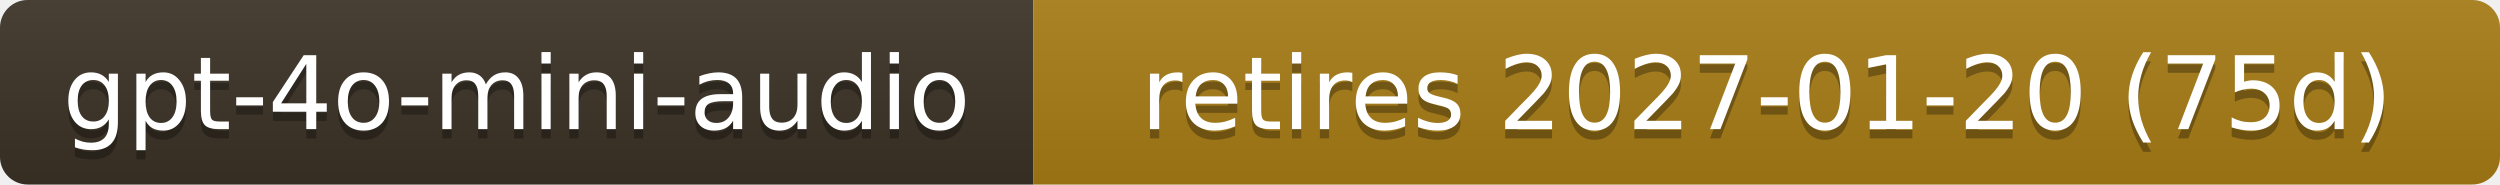
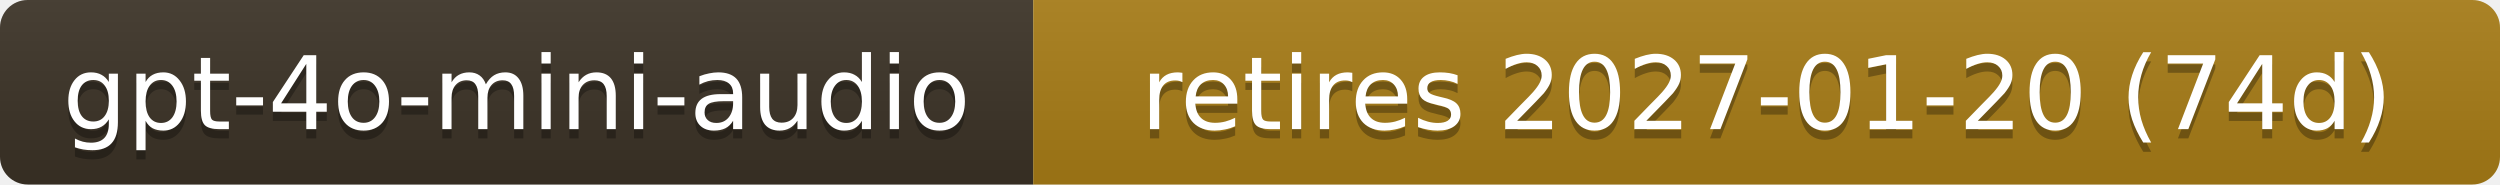
- <svg xmlns="http://www.w3.org/2000/svg" width="271" height="20" role="img" aria-label="gpt-4o-mini-audio: retires 2027-01-20 (75d)">
+ <svg xmlns="http://www.w3.org/2000/svg" width="271" height="20" role="img" aria-label="gpt-4o-mini-audio: retires 2027-01-20 (74d)">
  <linearGradient id="s" x2="0" y2="100%">
    <stop offset="0" stop-color="#bbb" stop-opacity=".1" />
    <stop offset="1" stop-opacity=".1" />
  </linearGradient>
  <clipPath id="r">
    <rect width="271" height="20" rx="3" fill="#fff" />
  </clipPath>
  <g clip-path="url(#r)">
    <rect width="112" height="20" fill="#3b3226" />
    <rect x="112" width="159" height="20" fill="#a87d16" />
    <rect width="271" height="20" fill="url(#s)" />
  </g>
  <g fill="#fff" text-anchor="middle" font-family="Verdana,Geneva,DejaVu Sans,sans-serif" font-size="11">
    <text x="56.0" y="15" fill="#010101" fill-opacity=".3">gpt-4o-mini-audio</text>
    <text x="56.0" y="14">gpt-4o-mini-audio</text>
-     <text x="191.5" y="15" fill="#010101" fill-opacity=".3">retires 2027-01-20 (75d)</text>
-     <text x="191.5" y="14">retires 2027-01-20 (75d)</text>
+     <text x="191.5" y="15" fill="#010101" fill-opacity=".3">retires 2027-01-20 (74d)</text>
+     <text x="191.5" y="14">retires 2027-01-20 (74d)</text>
  </g>
</svg>
